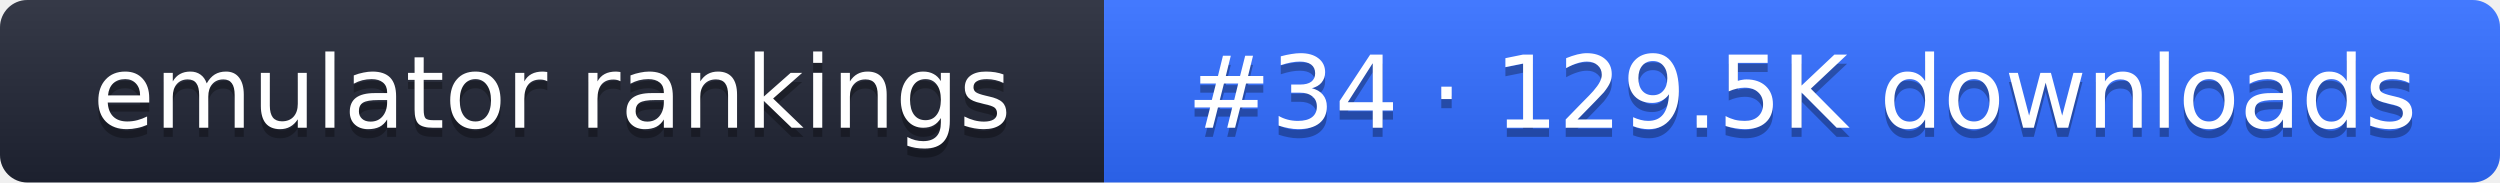
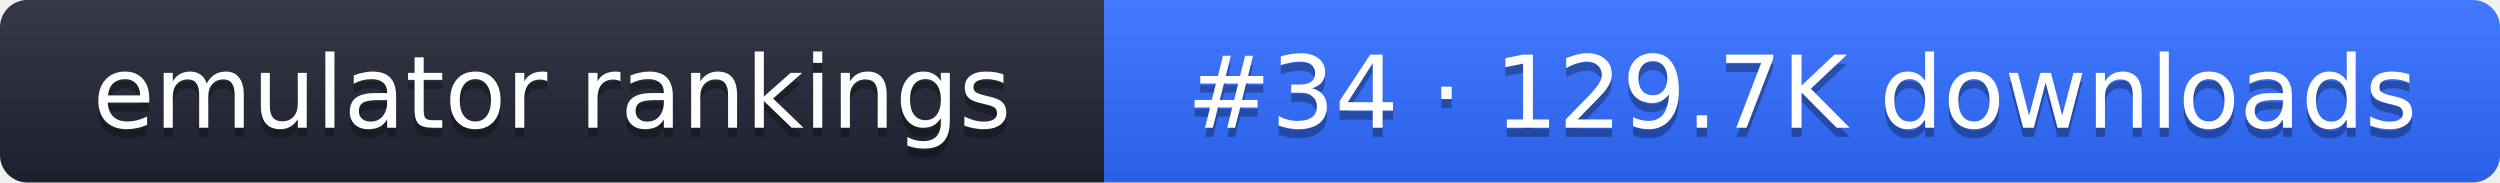
- <svg xmlns="http://www.w3.org/2000/svg" width="274" height="20" role="img" aria-label="emulator rankings: #34 · 129.5K downloads">
+ <svg xmlns="http://www.w3.org/2000/svg" width="274" height="20" role="img" aria-label="emulator rankings: #34 · 129.7K downloads">
  <linearGradient id="g" x2="0" y2="100%">
    <stop offset="0" stop-color="#fff" stop-opacity=".1" />
    <stop offset="1" stop-opacity=".1" />
  </linearGradient>
  <clipPath id="r">
    <rect width="274" height="20" rx="3" fill="#fff" />
  </clipPath>
  <g clip-path="url(#r)">
    <rect width="121" height="20" fill="#1f2433" />
    <rect x="121" width="153" height="20" fill="#2f6bff" />
    <rect width="274" height="20" fill="url(#g)" />
  </g>
  <g fill="#fff" text-anchor="middle" font-family="Verdana,DejaVu Sans,sans-serif" font-size="11">
    <text x="60.5" y="15" fill="#010101" fill-opacity=".3">emulator rankings</text>
    <text x="60.5" y="14">emulator rankings</text>
-     <text x="197.5" y="15" fill="#010101" fill-opacity=".3">#34 · 129.5K downloads</text>
-     <text x="197.5" y="14">#34 · 129.5K downloads</text>
+     <text x="197.5" y="15" fill="#010101" fill-opacity=".3">#34 · 129.7K downloads</text>
+     <text x="197.5" y="14">#34 · 129.7K downloads</text>
  </g>
</svg>
